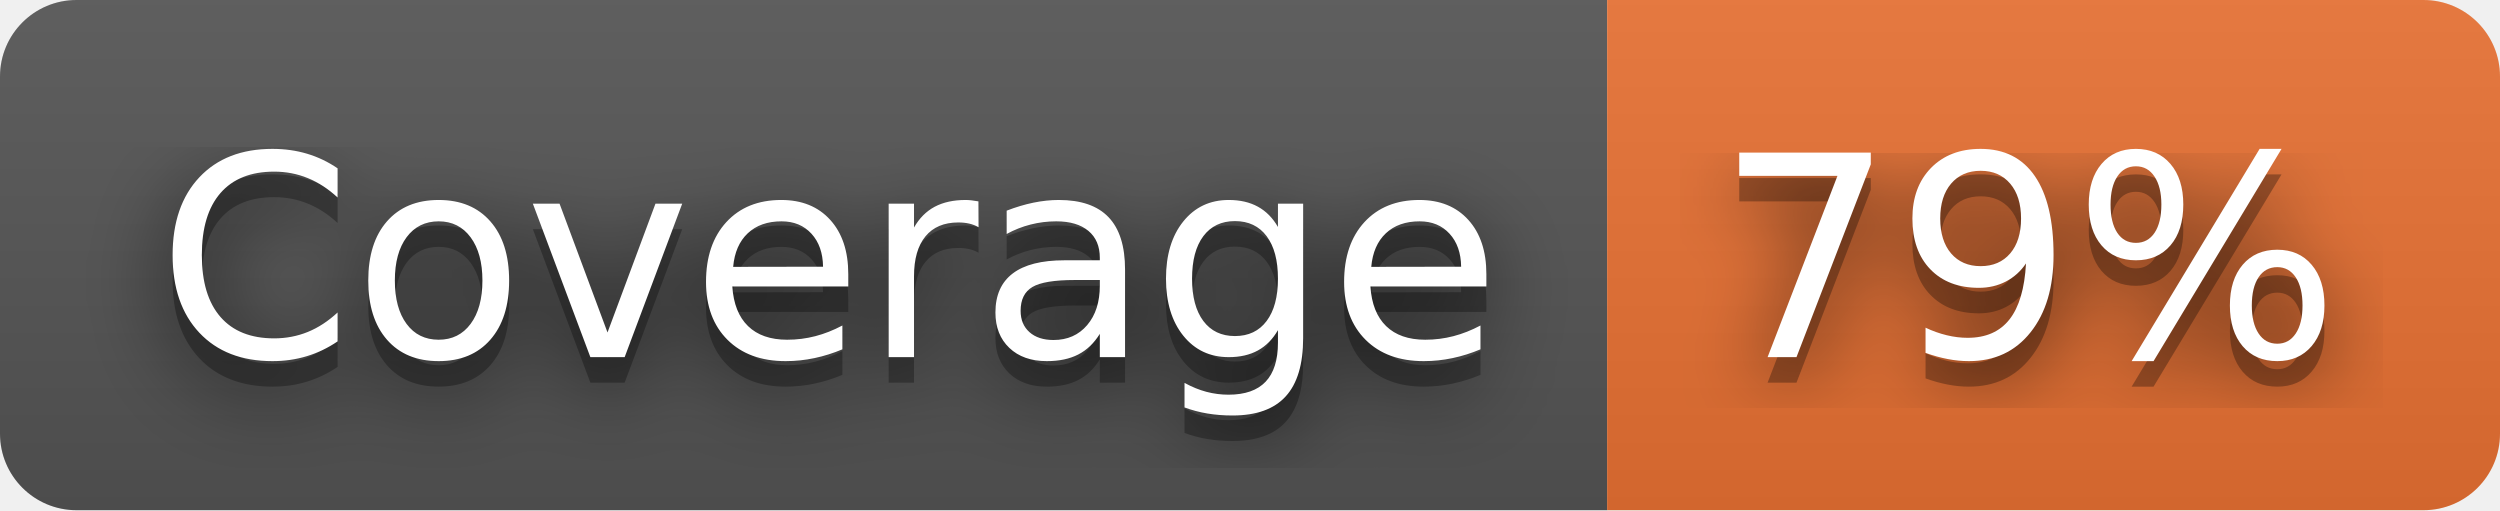
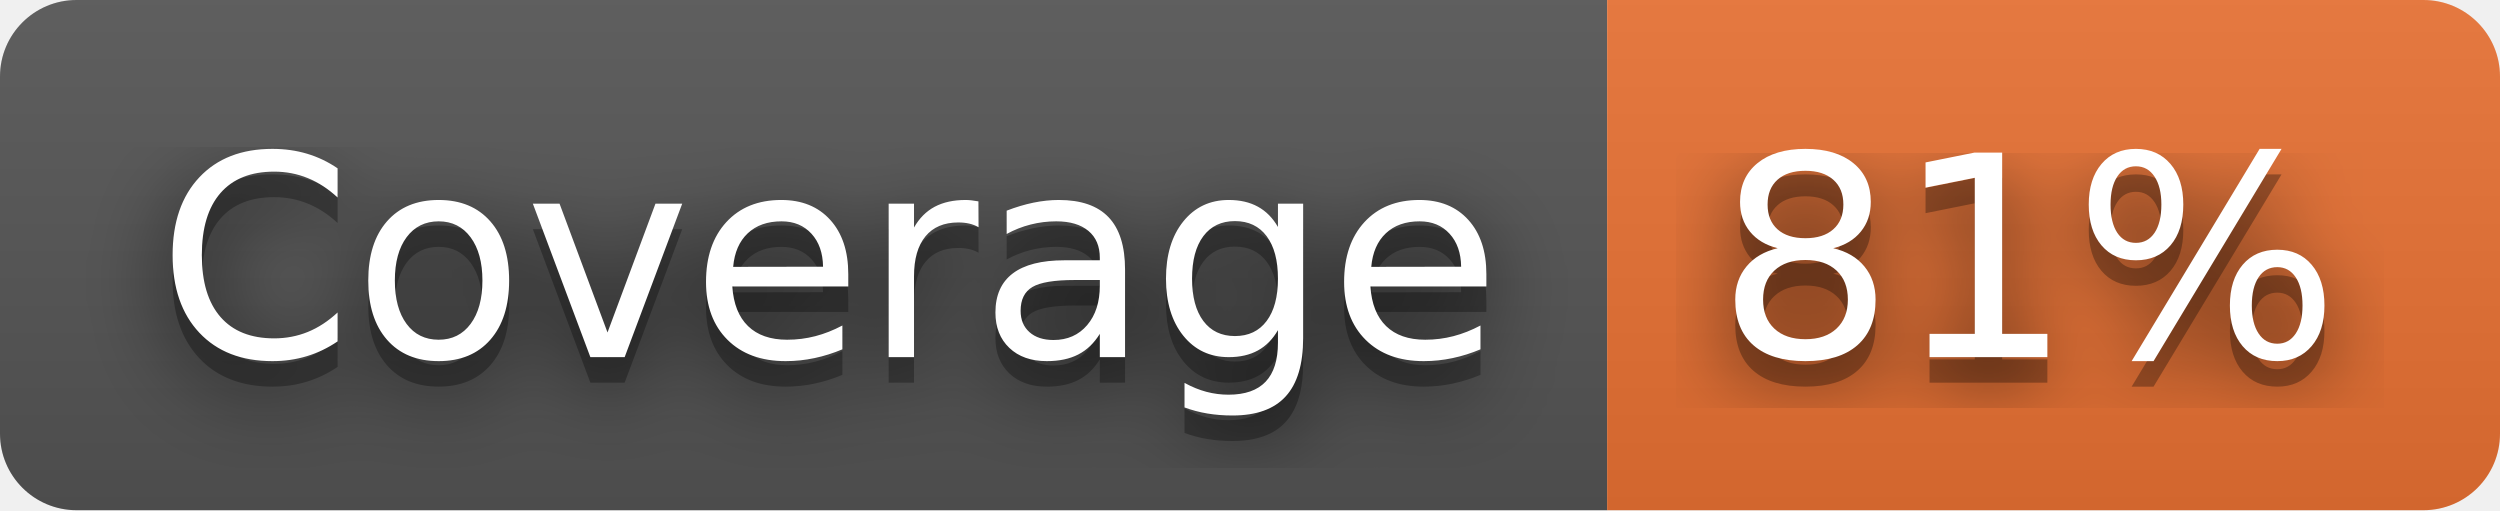
- <svg xmlns="http://www.w3.org/2000/svg" width="98" height="20" role="img" aria-label="Coverage: 79%">
+ <svg xmlns="http://www.w3.org/2000/svg" width="98" height="20" role="img" aria-label="Coverage: 81%">
  <filter id="blur">
    <feGaussianBlur stdDeviation="16" />
  </filter>
  <linearGradient id="s" x2="0" y2="100%">
    <stop offset="0" stop-color="#bbb" stop-opacity=".1" />
    <stop offset="1" stop-opacity=".1" />
  </linearGradient>
  <clipPath id="r">
    <rect width="98" height="20" rx="3" />
  </clipPath>
  <g clip-path="url(#r)">
    <rect width="63" height="20" fill="#555" />
    <rect x="63" width="35" height="20" fill="#ea7233" />
    <rect width="98" height="20" fill="url(#s)" />
  </g>
  <g fill="#fff" text-anchor="middle" font-family="Verdana,Geneva,DejaVu Sans,sans-serif" text-rendering="geometricPrecision" font-size="110">
    <g transform="scale(.1)">
      <g aria-hidden="true" fill="#010101">
        <text x="325" y="150" fill-opacity=".8" filter="url(#blur)" textLength="530">Coverage</text>
        <text x="325" y="150" fill-opacity=".3" textLength="530">Coverage</text>
      </g>
      <text x="325" y="140" textLength="530">Coverage</text>
    </g>
    <g transform="scale(.1)">
      <g aria-hidden="true" fill="#010101">
-         <text x="795" y="150" fill-opacity=".8" filter="url(#blur)" textLength="250">79%</text>
-         <text x="795" y="150" fill-opacity=".3" textLength="250">79%</text>
+         <text x="795" y="150" fill-opacity=".8" filter="url(#blur)" textLength="250">81%</text>
+         <text x="795" y="150" fill-opacity=".3" textLength="250">81%</text>
      </g>
-       <text x="795" y="140" textLength="250">79%</text>
+       <text x="795" y="140" textLength="250">81%</text>
    </g>
  </g>
</svg>
